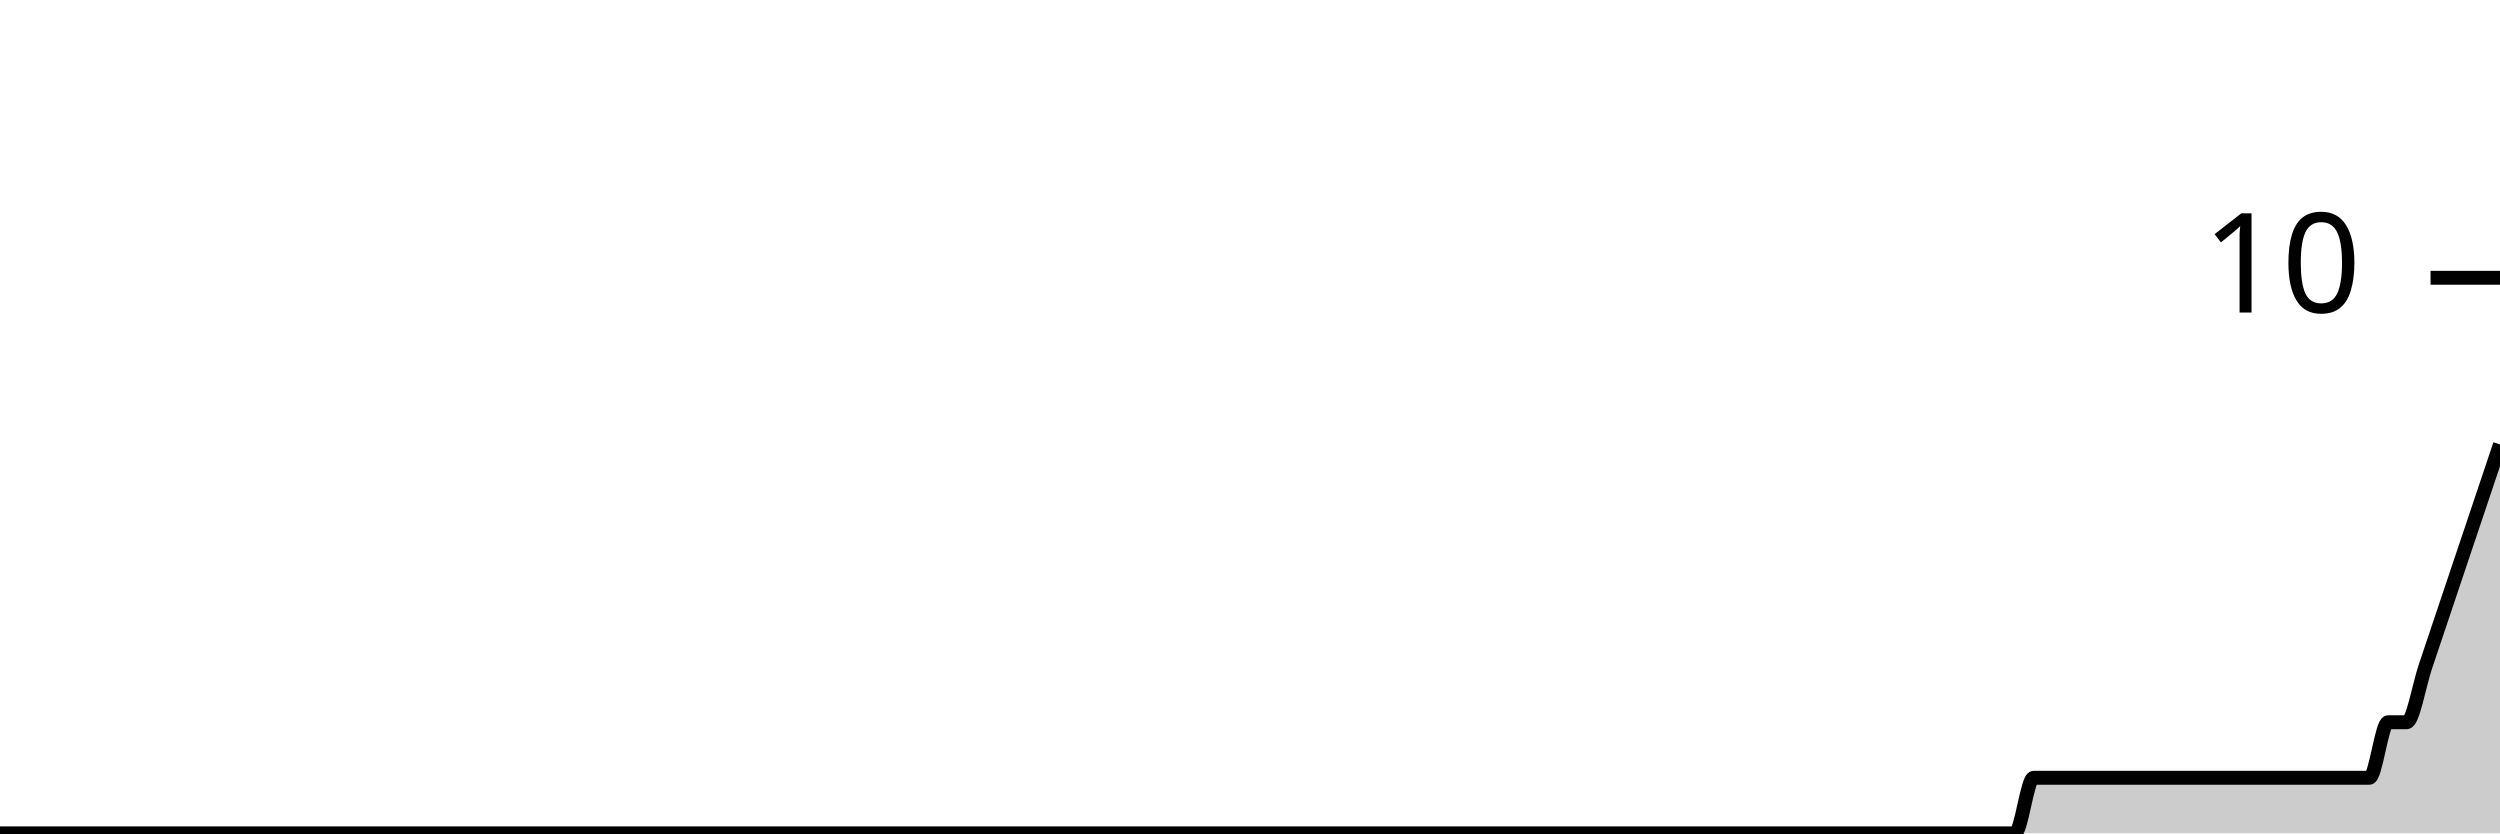
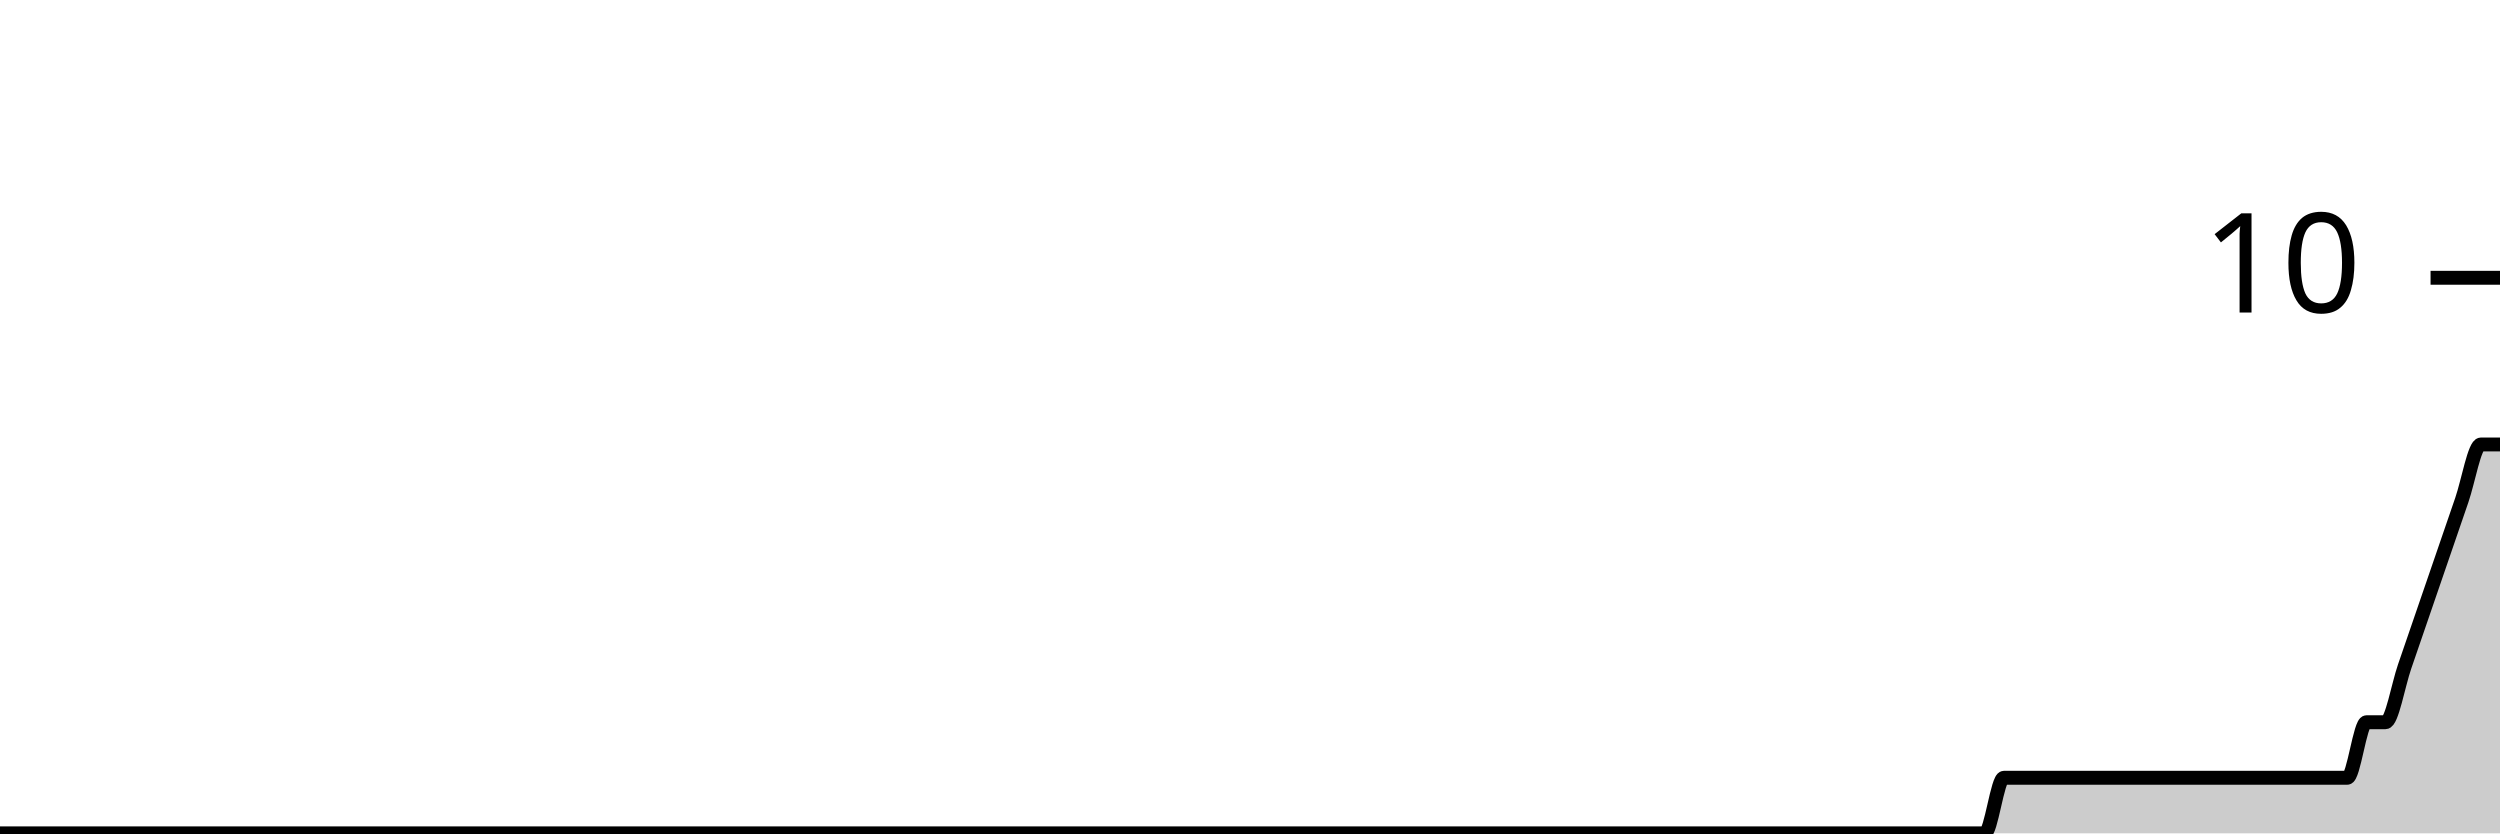
<svg xmlns="http://www.w3.org/2000/svg" viewBox="0 0 180 60">
  <g transform="translate(0,20)">
-     <path class="area" fill="rgba(0, 0, 0, 0.2)" d="M0,40C1.791,40,3.582,40,5.373,40C5.821,40,6.269,40,6.716,40C8.507,40,10.299,40,12.09,40C17.015,40,21.94,40,26.866,40C27.761,40,28.657,40,29.552,40C34.478,40,39.403,40,44.328,40C44.776,40,45.224,40,45.672,40C47.91,40,50.149,40,52.388,40C52.836,40,53.284,40,53.731,40C54.627,40,55.522,40,56.418,40C59.552,40,62.687,40,65.821,40C69.851,40,73.881,40,77.91,40C78.806,40,79.701,40,80.597,40C86.418,40,92.239,40,98.06,40C100.746,40,103.433,40,106.119,40C106.567,40,107.015,40,107.463,40C107.91,40,108.358,40,108.806,40C111.045,40,113.284,40,115.522,40C116.418,40,117.313,40,118.209,40C118.657,40,119.104,40,119.552,40C120,40,120.448,40,120.896,40C121.791,40,122.687,40,123.582,40C124.03,40,124.478,40,124.925,40C125.373,40,125.821,40,126.269,40C126.716,40,127.164,40,127.612,40C129.403,40,131.194,40,132.985,40C133.881,40,134.776,40,135.672,40C136.119,40,136.567,40,137.015,40C137.463,40,137.91,40,138.358,40C138.806,40,139.254,40,139.701,40C140.149,40,140.597,40,141.045,40C141.493,40,141.94,40,142.388,40C143.284,40,144.179,40,145.075,40C145.522,40,145.97,36,146.418,36C146.866,36,147.313,36,147.761,36C148.209,36,148.657,36,149.104,36C149.552,36,150,36,150.448,36C150.896,36,151.343,36,151.791,36C152.239,36,152.687,36,153.134,36C153.582,36,154.03,36,154.478,36C154.925,36,155.373,36,155.821,36C156.269,36,156.716,36,157.164,36C157.612,36,158.06,36,158.507,36C158.955,36,159.403,36,159.851,36C160.299,36,160.746,36,161.194,36C161.642,36,162.09,36,162.537,36C162.985,36,163.433,36,163.881,36C164.328,36,164.776,36,165.224,36C165.672,36,166.119,36,166.567,36C167.015,36,167.463,36,167.91,36C168.358,36,168.806,36,169.254,36C169.701,36,170.149,36,170.597,36C171.045,36,171.493,32,171.94,32C172.388,32,172.836,32,173.284,32C173.731,32,174.179,29.333,174.627,28C175.075,26.667,175.522,25.333,175.97,24C176.418,22.667,176.866,21.333,177.313,20C177.761,18.667,178.209,17.333,178.657,16C179.104,14.667,179.552,13.333,180,12L180,40C179.552,40,179.104,40,178.657,40C178.209,40,177.761,40,177.313,40C176.866,40,176.418,40,175.97,40C175.522,40,175.075,40,174.627,40C174.179,40,173.731,40,173.284,40C172.836,40,172.388,40,171.94,40C171.493,40,171.045,40,170.597,40C170.149,40,169.701,40,169.254,40C168.806,40,168.358,40,167.91,40C167.463,40,167.015,40,166.567,40C166.119,40,165.672,40,165.224,40C164.776,40,164.328,40,163.881,40C163.433,40,162.985,40,162.537,40C162.09,40,161.642,40,161.194,40C160.746,40,160.299,40,159.851,40C159.403,40,158.955,40,158.507,40C158.06,40,157.612,40,157.164,40C156.716,40,156.269,40,155.821,40C155.373,40,154.925,40,154.478,40C154.03,40,153.582,40,153.134,40C152.687,40,152.239,40,151.791,40C151.343,40,150.896,40,150.448,40C150,40,149.552,40,149.104,40C148.657,40,148.209,40,147.761,40C147.313,40,146.866,40,146.418,40C145.97,40,145.522,40,145.075,40C144.179,40,143.284,40,142.388,40C141.94,40,141.493,40,141.045,40C140.597,40,140.149,40,139.701,40C139.254,40,138.806,40,138.358,40C137.91,40,137.463,40,137.015,40C136.567,40,136.119,40,135.672,40C134.776,40,133.881,40,132.985,40C131.194,40,129.403,40,127.612,40C127.164,40,126.716,40,126.269,40C125.821,40,125.373,40,124.925,40C124.478,40,124.03,40,123.582,40C122.687,40,121.791,40,120.896,40C120.448,40,120,40,119.552,40C119.104,40,118.657,40,118.209,40C117.313,40,116.418,40,115.522,40C113.284,40,111.045,40,108.806,40C108.358,40,107.91,40,107.463,40C107.015,40,106.567,40,106.119,40C103.433,40,100.746,40,98.06,40C92.239,40,86.418,40,80.597,40C79.701,40,78.806,40,77.91,40C73.881,40,69.851,40,65.821,40C62.687,40,59.552,40,56.418,40C55.522,40,54.627,40,53.731,40C53.284,40,52.836,40,52.388,40C50.149,40,47.91,40,45.672,40C45.224,40,44.776,40,44.328,40C39.403,40,34.478,40,29.552,40C28.657,40,27.761,40,26.866,40C21.94,40,17.015,40,12.09,40C10.299,40,8.507,40,6.716,40C6.269,40,5.821,40,5.373,40C3.582,40,1.791,40,0,40Z" />
-     <path class="line" stroke="black" fill="none" d="M0,40C1.791,40,3.582,40,5.373,40C5.821,40,6.269,40,6.716,40C8.507,40,10.299,40,12.09,40C17.015,40,21.94,40,26.866,40C27.761,40,28.657,40,29.552,40C34.478,40,39.403,40,44.328,40C44.776,40,45.224,40,45.672,40C47.91,40,50.149,40,52.388,40C52.836,40,53.284,40,53.731,40C54.627,40,55.522,40,56.418,40C59.552,40,62.687,40,65.821,40C69.851,40,73.881,40,77.91,40C78.806,40,79.701,40,80.597,40C86.418,40,92.239,40,98.06,40C100.746,40,103.433,40,106.119,40C106.567,40,107.015,40,107.463,40C107.91,40,108.358,40,108.806,40C111.045,40,113.284,40,115.522,40C116.418,40,117.313,40,118.209,40C118.657,40,119.104,40,119.552,40C120,40,120.448,40,120.896,40C121.791,40,122.687,40,123.582,40C124.03,40,124.478,40,124.925,40C125.373,40,125.821,40,126.269,40C126.716,40,127.164,40,127.612,40C129.403,40,131.194,40,132.985,40C133.881,40,134.776,40,135.672,40C136.119,40,136.567,40,137.015,40C137.463,40,137.91,40,138.358,40C138.806,40,139.254,40,139.701,40C140.149,40,140.597,40,141.045,40C141.493,40,141.94,40,142.388,40C143.284,40,144.179,40,145.075,40C145.522,40,145.97,36,146.418,36C146.866,36,147.313,36,147.761,36C148.209,36,148.657,36,149.104,36C149.552,36,150,36,150.448,36C150.896,36,151.343,36,151.791,36C152.239,36,152.687,36,153.134,36C153.582,36,154.03,36,154.478,36C154.925,36,155.373,36,155.821,36C156.269,36,156.716,36,157.164,36C157.612,36,158.06,36,158.507,36C158.955,36,159.403,36,159.851,36C160.299,36,160.746,36,161.194,36C161.642,36,162.09,36,162.537,36C162.985,36,163.433,36,163.881,36C164.328,36,164.776,36,165.224,36C165.672,36,166.119,36,166.567,36C167.015,36,167.463,36,167.91,36C168.358,36,168.806,36,169.254,36C169.701,36,170.149,36,170.597,36C171.045,36,171.493,32,171.94,32C172.388,32,172.836,32,173.284,32C173.731,32,174.179,29.333,174.627,28C175.075,26.667,175.522,25.333,175.97,24C176.418,22.667,176.866,21.333,177.313,20C177.761,18.667,178.209,17.333,178.657,16C179.104,14.667,179.552,13.333,180,12" />
+     <path class="area" fill="rgba(0, 0, 0, 0.2)" d="M0,40C0.458,40,0.916,40,1.374,40C3.206,40,5.038,40,6.87,40C11.908,40,16.947,40,21.985,40C22.901,40,23.817,40,24.733,40C29.771,40,34.809,40,39.847,40C40.305,40,40.763,40,41.221,40C43.511,40,45.802,40,48.092,40C48.55,40,49.008,40,49.466,40C50.382,40,51.298,40,52.214,40C55.42,40,58.626,40,61.832,40C65.954,40,70.076,40,74.198,40C75.115,40,76.031,40,76.947,40C82.901,40,88.855,40,94.809,40C97.557,40,100.305,40,103.053,40C103.511,40,103.969,40,104.427,40C104.885,40,105.344,40,105.802,40C108.092,40,110.382,40,112.672,40C113.588,40,114.504,40,115.42,40C115.878,40,116.336,40,116.794,40C117.252,40,117.71,40,118.168,40C119.084,40,120,40,120.916,40C121.374,40,121.832,40,122.29,40C122.748,40,123.206,40,123.664,40C124.122,40,124.58,40,125.038,40C126.87,40,128.702,40,130.534,40C131.45,40,132.366,40,133.282,40C133.74,40,134.198,40,134.656,40C135.115,40,135.573,40,136.031,40C136.489,40,136.947,40,137.405,40C137.863,40,138.321,40,138.779,40C139.237,40,139.695,40,140.153,40C141.069,40,141.985,40,142.901,40C143.359,40,143.817,36,144.275,36C144.733,36,145.191,36,145.649,36C146.107,36,146.565,36,147.023,36C147.481,36,147.939,36,148.397,36C148.855,36,149.313,36,149.771,36C150.229,36,150.687,36,151.145,36C151.603,36,152.061,36,152.519,36C152.977,36,153.435,36,153.893,36C154.351,36,154.809,36,155.267,36C155.725,36,156.183,36,156.641,36C157.099,36,157.557,36,158.015,36C158.473,36,158.931,36,159.389,36C159.847,36,160.305,36,160.763,36C161.221,36,161.679,36,162.137,36C162.595,36,163.053,36,163.511,36C163.969,36,164.427,36,164.885,36C165.344,36,165.802,36,166.26,36C166.718,36,167.176,36,167.634,36C168.092,36,168.55,36,169.008,36C169.466,36,169.924,32,170.382,32C170.84,32,171.298,32,171.756,32C172.214,32,172.672,29.333,173.13,28C173.588,26.667,174.046,25.333,174.504,24C174.962,22.667,175.42,21.333,175.878,20C176.336,18.667,176.794,17.333,177.252,16C177.71,14.667,178.168,12,178.626,12C179.084,12,179.542,12,180,12L180,40C179.542,40,179.084,40,178.626,40C178.168,40,177.71,40,177.252,40C176.794,40,176.336,40,175.878,40C175.42,40,174.962,40,174.504,40C174.046,40,173.588,40,173.13,40C172.672,40,172.214,40,171.756,40C171.298,40,170.84,40,170.382,40C169.924,40,169.466,40,169.008,40C168.55,40,168.092,40,167.634,40C167.176,40,166.718,40,166.26,40C165.802,40,165.344,40,164.885,40C164.427,40,163.969,40,163.511,40C163.053,40,162.595,40,162.137,40C161.679,40,161.221,40,160.763,40C160.305,40,159.847,40,159.389,40C158.931,40,158.473,40,158.015,40C157.557,40,157.099,40,156.641,40C156.183,40,155.725,40,155.267,40C154.809,40,154.351,40,153.893,40C153.435,40,152.977,40,152.519,40C152.061,40,151.603,40,151.145,40C150.687,40,150.229,40,149.771,40C149.313,40,148.855,40,148.397,40C147.939,40,147.481,40,147.023,40C146.565,40,146.107,40,145.649,40C145.191,40,144.733,40,144.275,40C143.817,40,143.359,40,142.901,40C141.985,40,141.069,40,140.153,40C139.695,40,139.237,40,138.779,40C138.321,40,137.863,40,137.405,40C136.947,40,136.489,40,136.031,40C135.573,40,135.115,40,134.656,40C134.198,40,133.74,40,133.282,40C132.366,40,131.45,40,130.534,40C128.702,40,126.87,40,125.038,40C124.58,40,124.122,40,123.664,40C123.206,40,122.748,40,122.29,40C121.832,40,121.374,40,120.916,40C120,40,119.084,40,118.168,40C117.71,40,117.252,40,116.794,40C116.336,40,115.878,40,115.42,40C114.504,40,113.588,40,112.672,40C110.382,40,108.092,40,105.802,40C105.344,40,104.885,40,104.427,40C103.969,40,103.511,40,103.053,40C100.305,40,97.557,40,94.809,40C88.855,40,82.901,40,76.947,40C76.031,40,75.115,40,74.198,40C70.076,40,65.954,40,61.832,40C58.626,40,55.42,40,52.214,40C51.298,40,50.382,40,49.466,40C49.008,40,48.55,40,48.092,40C45.802,40,43.511,40,41.221,40C40.763,40,40.305,40,39.847,40C34.809,40,29.771,40,24.733,40C23.817,40,22.901,40,21.985,40C16.947,40,11.908,40,6.87,40C5.038,40,3.206,40,1.374,40C0.916,40,0.458,40,0,40Z" />
+     <path class="line" stroke="black" fill="none" d="M0,40C0.458,40,0.916,40,1.374,40C3.206,40,5.038,40,6.87,40C11.908,40,16.947,40,21.985,40C22.901,40,23.817,40,24.733,40C29.771,40,34.809,40,39.847,40C40.305,40,40.763,40,41.221,40C43.511,40,45.802,40,48.092,40C48.55,40,49.008,40,49.466,40C50.382,40,51.298,40,52.214,40C55.42,40,58.626,40,61.832,40C65.954,40,70.076,40,74.198,40C75.115,40,76.031,40,76.947,40C82.901,40,88.855,40,94.809,40C97.557,40,100.305,40,103.053,40C103.511,40,103.969,40,104.427,40C104.885,40,105.344,40,105.802,40C108.092,40,110.382,40,112.672,40C113.588,40,114.504,40,115.42,40C115.878,40,116.336,40,116.794,40C117.252,40,117.71,40,118.168,40C119.084,40,120,40,120.916,40C121.374,40,121.832,40,122.29,40C122.748,40,123.206,40,123.664,40C124.122,40,124.58,40,125.038,40C126.87,40,128.702,40,130.534,40C131.45,40,132.366,40,133.282,40C133.74,40,134.198,40,134.656,40C135.115,40,135.573,40,136.031,40C136.489,40,136.947,40,137.405,40C137.863,40,138.321,40,138.779,40C139.237,40,139.695,40,140.153,40C141.069,40,141.985,40,142.901,40C143.359,40,143.817,36,144.275,36C144.733,36,145.191,36,145.649,36C146.107,36,146.565,36,147.023,36C147.481,36,147.939,36,148.397,36C148.855,36,149.313,36,149.771,36C150.229,36,150.687,36,151.145,36C151.603,36,152.061,36,152.519,36C152.977,36,153.435,36,153.893,36C154.351,36,154.809,36,155.267,36C155.725,36,156.183,36,156.641,36C157.099,36,157.557,36,158.015,36C158.473,36,158.931,36,159.389,36C159.847,36,160.305,36,160.763,36C161.221,36,161.679,36,162.137,36C162.595,36,163.053,36,163.511,36C163.969,36,164.427,36,164.885,36C165.344,36,165.802,36,166.26,36C166.718,36,167.176,36,167.634,36C168.092,36,168.55,36,169.008,36C169.466,36,169.924,32,170.382,32C170.84,32,171.298,32,171.756,32C172.214,32,172.672,29.333,173.13,28C173.588,26.667,174.046,25.333,174.504,24C174.962,22.667,175.42,21.333,175.878,20C176.336,18.667,176.794,17.333,177.252,16C177.71,14.667,178.168,12,178.626,12C179.084,12,179.542,12,180,12" />
    <path class="axis-ceiling" stroke-width="1" stroke="black" fill="none" d="M175,0L180,0" />
    <text class="axis-ceiling-label" font-family="sans-serif" text-anchor="end" font-size="10px" x="170" y="2.5">10</text>
  </g>
</svg>
